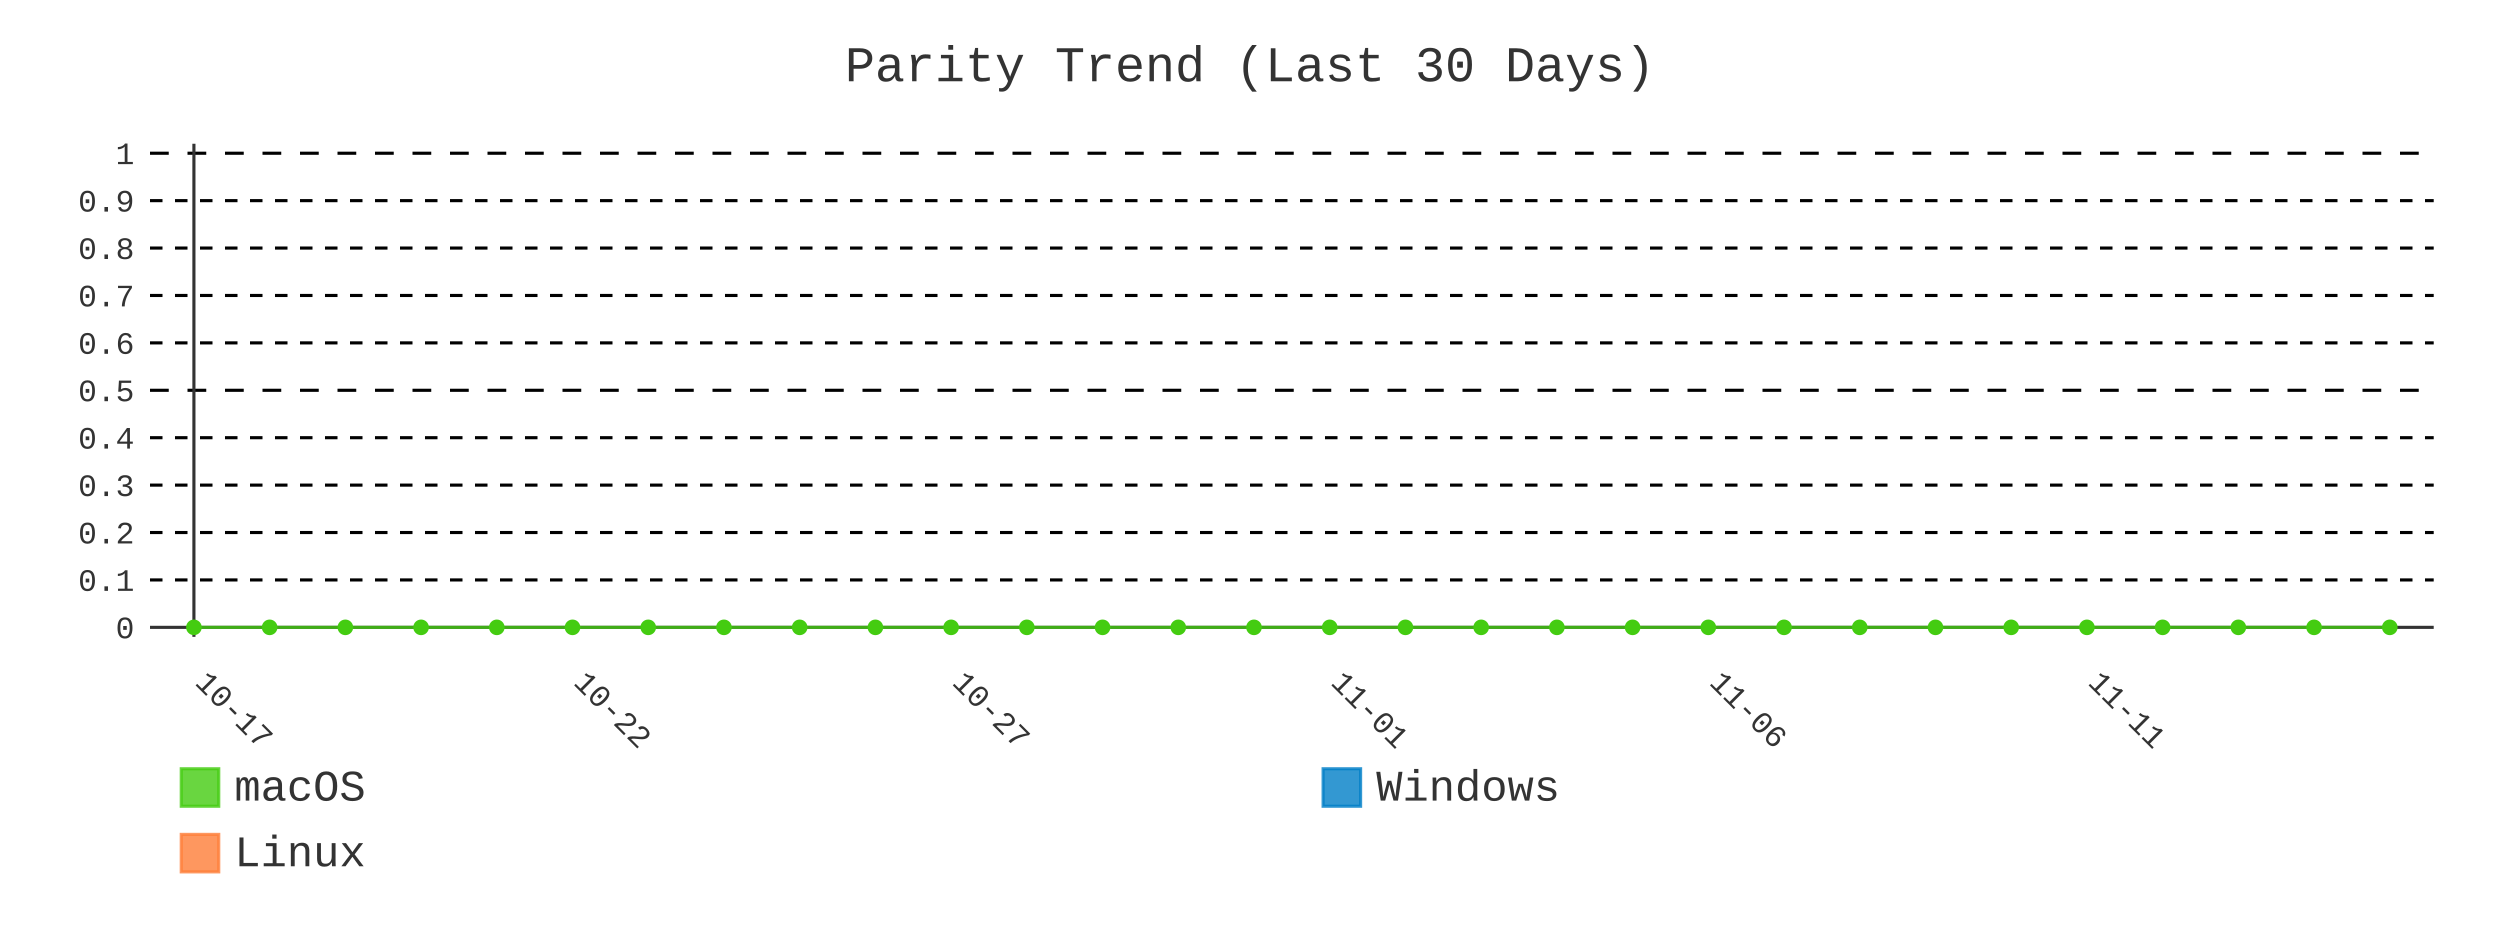
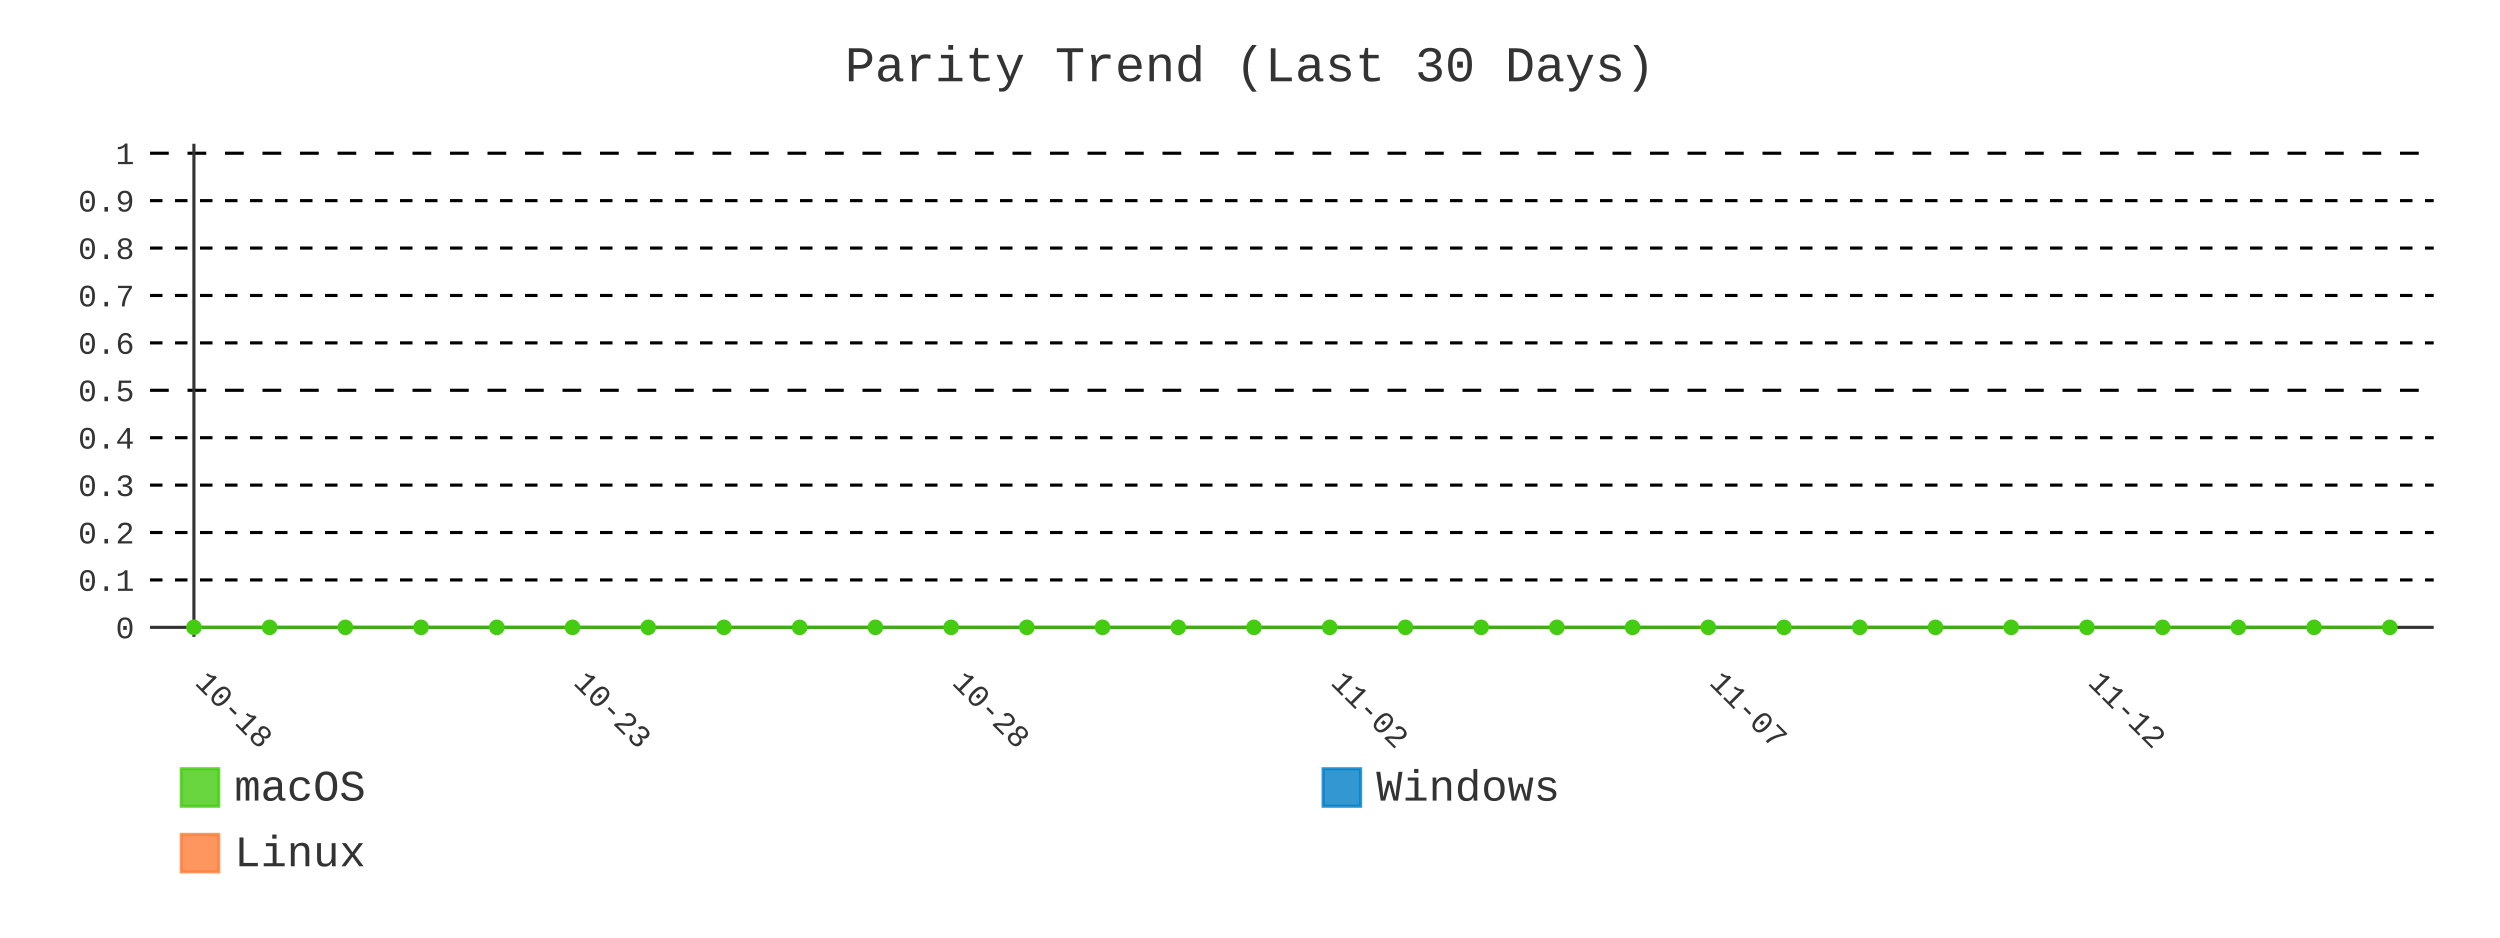
- <svg xmlns="http://www.w3.org/2000/svg" id="chart-6d360898-3075-454b-bd5f-d458a76fc781" class="pygal-chart" viewBox="0 0 800 300">
+ <svg xmlns="http://www.w3.org/2000/svg" id="chart-c9827fd1-6d92-4448-a7ee-ce77e9d29a6b" class="pygal-chart" viewBox="0 0 800 300">
  <defs>
-     <style type="text/css">#chart-6d360898-3075-454b-bd5f-d458a76fc781{-webkit-user-select:none;-webkit-font-smoothing:antialiased;font-family:Consolas,"Liberation Mono",Menlo,Courier,monospace}#chart-6d360898-3075-454b-bd5f-d458a76fc781 .title{font-family:Consolas,"Liberation Mono",Menlo,Courier,monospace;font-size:16px}#chart-6d360898-3075-454b-bd5f-d458a76fc781 .legends .legend text{font-family:Consolas,"Liberation Mono",Menlo,Courier,monospace;font-size:14px}#chart-6d360898-3075-454b-bd5f-d458a76fc781 .axis text{font-family:Consolas,"Liberation Mono",Menlo,Courier,monospace;font-size:10px}#chart-6d360898-3075-454b-bd5f-d458a76fc781 .axis text.major{font-family:Consolas,"Liberation Mono",Menlo,Courier,monospace;font-size:10px}#chart-6d360898-3075-454b-bd5f-d458a76fc781 .text-overlay text.value{font-family:Consolas,"Liberation Mono",Menlo,Courier,monospace;font-size:16px}#chart-6d360898-3075-454b-bd5f-d458a76fc781 .text-overlay text.label{font-family:Consolas,"Liberation Mono",Menlo,Courier,monospace;font-size:10px}#chart-6d360898-3075-454b-bd5f-d458a76fc781 .tooltip{font-family:Consolas,"Liberation Mono",Menlo,Courier,monospace;font-size:14px}#chart-6d360898-3075-454b-bd5f-d458a76fc781 text.no_data{font-family:Consolas,"Liberation Mono",Menlo,Courier,monospace;font-size:64px}
- #chart-6d360898-3075-454b-bd5f-d458a76fc781{background-color:transparent}#chart-6d360898-3075-454b-bd5f-d458a76fc781 path,#chart-6d360898-3075-454b-bd5f-d458a76fc781 line,#chart-6d360898-3075-454b-bd5f-d458a76fc781 rect,#chart-6d360898-3075-454b-bd5f-d458a76fc781 circle{-webkit-transition:400ms;-moz-transition:400ms;transition:400ms}#chart-6d360898-3075-454b-bd5f-d458a76fc781 .graph &gt; .background{fill:transparent}#chart-6d360898-3075-454b-bd5f-d458a76fc781 .plot &gt; .background{fill:transparent}#chart-6d360898-3075-454b-bd5f-d458a76fc781 .graph{fill:#333}#chart-6d360898-3075-454b-bd5f-d458a76fc781 text.no_data{fill:#333}#chart-6d360898-3075-454b-bd5f-d458a76fc781 .title{fill:#333}#chart-6d360898-3075-454b-bd5f-d458a76fc781 .legends .legend text{fill:#333}#chart-6d360898-3075-454b-bd5f-d458a76fc781 .legends .legend:hover text{fill:#333}#chart-6d360898-3075-454b-bd5f-d458a76fc781 .axis .line{stroke:#333}#chart-6d360898-3075-454b-bd5f-d458a76fc781 .axis .guide.line{stroke:#666}#chart-6d360898-3075-454b-bd5f-d458a76fc781 .axis .major.line{stroke:#333}#chart-6d360898-3075-454b-bd5f-d458a76fc781 .axis text.major{fill:#333}#chart-6d360898-3075-454b-bd5f-d458a76fc781 .axis.y .guides:hover .guide.line,#chart-6d360898-3075-454b-bd5f-d458a76fc781 .line-graph .axis.x .guides:hover .guide.line,#chart-6d360898-3075-454b-bd5f-d458a76fc781 .stackedline-graph .axis.x .guides:hover .guide.line,#chart-6d360898-3075-454b-bd5f-d458a76fc781 .xy-graph .axis.x .guides:hover .guide.line{stroke:#333}#chart-6d360898-3075-454b-bd5f-d458a76fc781 .axis .guides:hover text{fill:#333}#chart-6d360898-3075-454b-bd5f-d458a76fc781 .reactive{fill-opacity:.8;stroke-opacity:.8;stroke-width:1}#chart-6d360898-3075-454b-bd5f-d458a76fc781 .ci{stroke:#333}#chart-6d360898-3075-454b-bd5f-d458a76fc781 .reactive.active,#chart-6d360898-3075-454b-bd5f-d458a76fc781 .active .reactive{fill-opacity:.9;stroke-opacity:.9;stroke-width:4}#chart-6d360898-3075-454b-bd5f-d458a76fc781 .ci .reactive.active{stroke-width:1.5}#chart-6d360898-3075-454b-bd5f-d458a76fc781 .series text{fill:#333}#chart-6d360898-3075-454b-bd5f-d458a76fc781 .tooltip rect{fill:transparent;stroke:#333;-webkit-transition:opacity 400ms;-moz-transition:opacity 400ms;transition:opacity 400ms}#chart-6d360898-3075-454b-bd5f-d458a76fc781 .tooltip .label{fill:#333}#chart-6d360898-3075-454b-bd5f-d458a76fc781 .tooltip .label{fill:#333}#chart-6d360898-3075-454b-bd5f-d458a76fc781 .tooltip .legend{font-size:.8em;fill:#666}#chart-6d360898-3075-454b-bd5f-d458a76fc781 .tooltip .x_label{font-size:.6em;fill:#333}#chart-6d360898-3075-454b-bd5f-d458a76fc781 .tooltip .xlink{font-size:.5em;text-decoration:underline}#chart-6d360898-3075-454b-bd5f-d458a76fc781 .tooltip .value{font-size:1.5em}#chart-6d360898-3075-454b-bd5f-d458a76fc781 .bound{font-size:.5em}#chart-6d360898-3075-454b-bd5f-d458a76fc781 .max-value{font-size:.75em;fill:#666}#chart-6d360898-3075-454b-bd5f-d458a76fc781 .map-element{fill:transparent;stroke:#666 !important}#chart-6d360898-3075-454b-bd5f-d458a76fc781 .map-element .reactive{fill-opacity:inherit;stroke-opacity:inherit}#chart-6d360898-3075-454b-bd5f-d458a76fc781 .color-0,#chart-6d360898-3075-454b-bd5f-d458a76fc781 .color-0 a:visited{stroke:#4c1;fill:#4c1}#chart-6d360898-3075-454b-bd5f-d458a76fc781 .color-1,#chart-6d360898-3075-454b-bd5f-d458a76fc781 .color-1 a:visited{stroke:#007ec6;fill:#007ec6}#chart-6d360898-3075-454b-bd5f-d458a76fc781 .color-2,#chart-6d360898-3075-454b-bd5f-d458a76fc781 .color-2 a:visited{stroke:#fe7d37;fill:#fe7d37}#chart-6d360898-3075-454b-bd5f-d458a76fc781 .text-overlay .color-0 text{fill:black}#chart-6d360898-3075-454b-bd5f-d458a76fc781 .text-overlay .color-1 text{fill:black}#chart-6d360898-3075-454b-bd5f-d458a76fc781 .text-overlay .color-2 text{fill:black}#chart-6d360898-3075-454b-bd5f-d458a76fc781 .series{stroke-width:2}#chart-6d360898-3075-454b-bd5f-d458a76fc781 .series.serie-0{stroke-width:2}#chart-6d360898-3075-454b-bd5f-d458a76fc781 .series.serie-1{stroke-width:2}#chart-6d360898-3075-454b-bd5f-d458a76fc781 .series.serie-2{stroke-width:2}
- #chart-6d360898-3075-454b-bd5f-d458a76fc781 text.no_data{text-anchor:middle}#chart-6d360898-3075-454b-bd5f-d458a76fc781 .guide.line{fill:none}#chart-6d360898-3075-454b-bd5f-d458a76fc781 .centered{text-anchor:middle}#chart-6d360898-3075-454b-bd5f-d458a76fc781 .title{text-anchor:middle}#chart-6d360898-3075-454b-bd5f-d458a76fc781 .legends .legend text{fill-opacity:1}#chart-6d360898-3075-454b-bd5f-d458a76fc781 .axis.x text{text-anchor:middle}#chart-6d360898-3075-454b-bd5f-d458a76fc781 .axis.x:not(.web) text[transform]{text-anchor:start}#chart-6d360898-3075-454b-bd5f-d458a76fc781 .axis.x:not(.web) text[transform].backwards{text-anchor:end}#chart-6d360898-3075-454b-bd5f-d458a76fc781 .axis.y text{text-anchor:end}#chart-6d360898-3075-454b-bd5f-d458a76fc781 .axis.y text[transform].backwards{text-anchor:start}#chart-6d360898-3075-454b-bd5f-d458a76fc781 .axis.y2 text{text-anchor:start}#chart-6d360898-3075-454b-bd5f-d458a76fc781 .axis.y2 text[transform].backwards{text-anchor:end}#chart-6d360898-3075-454b-bd5f-d458a76fc781 .axis .guide.line{stroke-dasharray:4,4;stroke:black}#chart-6d360898-3075-454b-bd5f-d458a76fc781 .axis .major.guide.line{stroke-dasharray:6,6;stroke:black}#chart-6d360898-3075-454b-bd5f-d458a76fc781 .horizontal .axis.y .guide.line,#chart-6d360898-3075-454b-bd5f-d458a76fc781 .horizontal .axis.y2 .guide.line,#chart-6d360898-3075-454b-bd5f-d458a76fc781 .vertical .axis.x .guide.line{opacity:0}#chart-6d360898-3075-454b-bd5f-d458a76fc781 .horizontal .axis.always_show .guide.line,#chart-6d360898-3075-454b-bd5f-d458a76fc781 .vertical .axis.always_show .guide.line{opacity:1 !important}#chart-6d360898-3075-454b-bd5f-d458a76fc781 .axis.y .guides:hover .guide.line,#chart-6d360898-3075-454b-bd5f-d458a76fc781 .axis.y2 .guides:hover .guide.line,#chart-6d360898-3075-454b-bd5f-d458a76fc781 .axis.x .guides:hover .guide.line{opacity:1}#chart-6d360898-3075-454b-bd5f-d458a76fc781 .axis .guides:hover text{opacity:1}#chart-6d360898-3075-454b-bd5f-d458a76fc781 .nofill{fill:none}#chart-6d360898-3075-454b-bd5f-d458a76fc781 .subtle-fill{fill-opacity:.2}#chart-6d360898-3075-454b-bd5f-d458a76fc781 .dot{stroke-width:1px;fill-opacity:1;stroke-opacity:1}#chart-6d360898-3075-454b-bd5f-d458a76fc781 .dot.active{stroke-width:5px}#chart-6d360898-3075-454b-bd5f-d458a76fc781 .dot.negative{fill:transparent}#chart-6d360898-3075-454b-bd5f-d458a76fc781 text,#chart-6d360898-3075-454b-bd5f-d458a76fc781 tspan{stroke:none !important}#chart-6d360898-3075-454b-bd5f-d458a76fc781 .series text.active{opacity:1}#chart-6d360898-3075-454b-bd5f-d458a76fc781 .tooltip rect{fill-opacity:.95;stroke-width:.5}#chart-6d360898-3075-454b-bd5f-d458a76fc781 .tooltip text{fill-opacity:1}#chart-6d360898-3075-454b-bd5f-d458a76fc781 .showable{visibility:hidden}#chart-6d360898-3075-454b-bd5f-d458a76fc781 .showable.shown{visibility:visible}#chart-6d360898-3075-454b-bd5f-d458a76fc781 .gauge-background{fill:rgba(229,229,229,1);stroke:none}#chart-6d360898-3075-454b-bd5f-d458a76fc781 .bg-lines{stroke:transparent;stroke-width:2px}</style>
+     <style type="text/css">#chart-c9827fd1-6d92-4448-a7ee-ce77e9d29a6b{-webkit-user-select:none;-webkit-font-smoothing:antialiased;font-family:Consolas,"Liberation Mono",Menlo,Courier,monospace}#chart-c9827fd1-6d92-4448-a7ee-ce77e9d29a6b .title{font-family:Consolas,"Liberation Mono",Menlo,Courier,monospace;font-size:16px}#chart-c9827fd1-6d92-4448-a7ee-ce77e9d29a6b .legends .legend text{font-family:Consolas,"Liberation Mono",Menlo,Courier,monospace;font-size:14px}#chart-c9827fd1-6d92-4448-a7ee-ce77e9d29a6b .axis text{font-family:Consolas,"Liberation Mono",Menlo,Courier,monospace;font-size:10px}#chart-c9827fd1-6d92-4448-a7ee-ce77e9d29a6b .axis text.major{font-family:Consolas,"Liberation Mono",Menlo,Courier,monospace;font-size:10px}#chart-c9827fd1-6d92-4448-a7ee-ce77e9d29a6b .text-overlay text.value{font-family:Consolas,"Liberation Mono",Menlo,Courier,monospace;font-size:16px}#chart-c9827fd1-6d92-4448-a7ee-ce77e9d29a6b .text-overlay text.label{font-family:Consolas,"Liberation Mono",Menlo,Courier,monospace;font-size:10px}#chart-c9827fd1-6d92-4448-a7ee-ce77e9d29a6b .tooltip{font-family:Consolas,"Liberation Mono",Menlo,Courier,monospace;font-size:14px}#chart-c9827fd1-6d92-4448-a7ee-ce77e9d29a6b text.no_data{font-family:Consolas,"Liberation Mono",Menlo,Courier,monospace;font-size:64px}
+ #chart-c9827fd1-6d92-4448-a7ee-ce77e9d29a6b{background-color:transparent}#chart-c9827fd1-6d92-4448-a7ee-ce77e9d29a6b path,#chart-c9827fd1-6d92-4448-a7ee-ce77e9d29a6b line,#chart-c9827fd1-6d92-4448-a7ee-ce77e9d29a6b rect,#chart-c9827fd1-6d92-4448-a7ee-ce77e9d29a6b circle{-webkit-transition:400ms;-moz-transition:400ms;transition:400ms}#chart-c9827fd1-6d92-4448-a7ee-ce77e9d29a6b .graph &gt; .background{fill:transparent}#chart-c9827fd1-6d92-4448-a7ee-ce77e9d29a6b .plot &gt; .background{fill:transparent}#chart-c9827fd1-6d92-4448-a7ee-ce77e9d29a6b .graph{fill:#333}#chart-c9827fd1-6d92-4448-a7ee-ce77e9d29a6b text.no_data{fill:#333}#chart-c9827fd1-6d92-4448-a7ee-ce77e9d29a6b .title{fill:#333}#chart-c9827fd1-6d92-4448-a7ee-ce77e9d29a6b .legends .legend text{fill:#333}#chart-c9827fd1-6d92-4448-a7ee-ce77e9d29a6b .legends .legend:hover text{fill:#333}#chart-c9827fd1-6d92-4448-a7ee-ce77e9d29a6b .axis .line{stroke:#333}#chart-c9827fd1-6d92-4448-a7ee-ce77e9d29a6b .axis .guide.line{stroke:#666}#chart-c9827fd1-6d92-4448-a7ee-ce77e9d29a6b .axis .major.line{stroke:#333}#chart-c9827fd1-6d92-4448-a7ee-ce77e9d29a6b .axis text.major{fill:#333}#chart-c9827fd1-6d92-4448-a7ee-ce77e9d29a6b .axis.y .guides:hover .guide.line,#chart-c9827fd1-6d92-4448-a7ee-ce77e9d29a6b .line-graph .axis.x .guides:hover .guide.line,#chart-c9827fd1-6d92-4448-a7ee-ce77e9d29a6b .stackedline-graph .axis.x .guides:hover .guide.line,#chart-c9827fd1-6d92-4448-a7ee-ce77e9d29a6b .xy-graph .axis.x .guides:hover .guide.line{stroke:#333}#chart-c9827fd1-6d92-4448-a7ee-ce77e9d29a6b .axis .guides:hover text{fill:#333}#chart-c9827fd1-6d92-4448-a7ee-ce77e9d29a6b .reactive{fill-opacity:.8;stroke-opacity:.8;stroke-width:1}#chart-c9827fd1-6d92-4448-a7ee-ce77e9d29a6b .ci{stroke:#333}#chart-c9827fd1-6d92-4448-a7ee-ce77e9d29a6b .reactive.active,#chart-c9827fd1-6d92-4448-a7ee-ce77e9d29a6b .active .reactive{fill-opacity:.9;stroke-opacity:.9;stroke-width:4}#chart-c9827fd1-6d92-4448-a7ee-ce77e9d29a6b .ci .reactive.active{stroke-width:1.5}#chart-c9827fd1-6d92-4448-a7ee-ce77e9d29a6b .series text{fill:#333}#chart-c9827fd1-6d92-4448-a7ee-ce77e9d29a6b .tooltip rect{fill:transparent;stroke:#333;-webkit-transition:opacity 400ms;-moz-transition:opacity 400ms;transition:opacity 400ms}#chart-c9827fd1-6d92-4448-a7ee-ce77e9d29a6b .tooltip .label{fill:#333}#chart-c9827fd1-6d92-4448-a7ee-ce77e9d29a6b .tooltip .label{fill:#333}#chart-c9827fd1-6d92-4448-a7ee-ce77e9d29a6b .tooltip .legend{font-size:.8em;fill:#666}#chart-c9827fd1-6d92-4448-a7ee-ce77e9d29a6b .tooltip .x_label{font-size:.6em;fill:#333}#chart-c9827fd1-6d92-4448-a7ee-ce77e9d29a6b .tooltip .xlink{font-size:.5em;text-decoration:underline}#chart-c9827fd1-6d92-4448-a7ee-ce77e9d29a6b .tooltip .value{font-size:1.5em}#chart-c9827fd1-6d92-4448-a7ee-ce77e9d29a6b .bound{font-size:.5em}#chart-c9827fd1-6d92-4448-a7ee-ce77e9d29a6b .max-value{font-size:.75em;fill:#666}#chart-c9827fd1-6d92-4448-a7ee-ce77e9d29a6b .map-element{fill:transparent;stroke:#666 !important}#chart-c9827fd1-6d92-4448-a7ee-ce77e9d29a6b .map-element .reactive{fill-opacity:inherit;stroke-opacity:inherit}#chart-c9827fd1-6d92-4448-a7ee-ce77e9d29a6b .color-0,#chart-c9827fd1-6d92-4448-a7ee-ce77e9d29a6b .color-0 a:visited{stroke:#4c1;fill:#4c1}#chart-c9827fd1-6d92-4448-a7ee-ce77e9d29a6b .color-1,#chart-c9827fd1-6d92-4448-a7ee-ce77e9d29a6b .color-1 a:visited{stroke:#007ec6;fill:#007ec6}#chart-c9827fd1-6d92-4448-a7ee-ce77e9d29a6b .color-2,#chart-c9827fd1-6d92-4448-a7ee-ce77e9d29a6b .color-2 a:visited{stroke:#fe7d37;fill:#fe7d37}#chart-c9827fd1-6d92-4448-a7ee-ce77e9d29a6b .text-overlay .color-0 text{fill:black}#chart-c9827fd1-6d92-4448-a7ee-ce77e9d29a6b .text-overlay .color-1 text{fill:black}#chart-c9827fd1-6d92-4448-a7ee-ce77e9d29a6b .text-overlay .color-2 text{fill:black}#chart-c9827fd1-6d92-4448-a7ee-ce77e9d29a6b .series{stroke-width:2}#chart-c9827fd1-6d92-4448-a7ee-ce77e9d29a6b .series.serie-0{stroke-width:2}#chart-c9827fd1-6d92-4448-a7ee-ce77e9d29a6b .series.serie-1{stroke-width:2}#chart-c9827fd1-6d92-4448-a7ee-ce77e9d29a6b .series.serie-2{stroke-width:2}
+ #chart-c9827fd1-6d92-4448-a7ee-ce77e9d29a6b text.no_data{text-anchor:middle}#chart-c9827fd1-6d92-4448-a7ee-ce77e9d29a6b .guide.line{fill:none}#chart-c9827fd1-6d92-4448-a7ee-ce77e9d29a6b .centered{text-anchor:middle}#chart-c9827fd1-6d92-4448-a7ee-ce77e9d29a6b .title{text-anchor:middle}#chart-c9827fd1-6d92-4448-a7ee-ce77e9d29a6b .legends .legend text{fill-opacity:1}#chart-c9827fd1-6d92-4448-a7ee-ce77e9d29a6b .axis.x text{text-anchor:middle}#chart-c9827fd1-6d92-4448-a7ee-ce77e9d29a6b .axis.x:not(.web) text[transform]{text-anchor:start}#chart-c9827fd1-6d92-4448-a7ee-ce77e9d29a6b .axis.x:not(.web) text[transform].backwards{text-anchor:end}#chart-c9827fd1-6d92-4448-a7ee-ce77e9d29a6b .axis.y text{text-anchor:end}#chart-c9827fd1-6d92-4448-a7ee-ce77e9d29a6b .axis.y text[transform].backwards{text-anchor:start}#chart-c9827fd1-6d92-4448-a7ee-ce77e9d29a6b .axis.y2 text{text-anchor:start}#chart-c9827fd1-6d92-4448-a7ee-ce77e9d29a6b .axis.y2 text[transform].backwards{text-anchor:end}#chart-c9827fd1-6d92-4448-a7ee-ce77e9d29a6b .axis .guide.line{stroke-dasharray:4,4;stroke:black}#chart-c9827fd1-6d92-4448-a7ee-ce77e9d29a6b .axis .major.guide.line{stroke-dasharray:6,6;stroke:black}#chart-c9827fd1-6d92-4448-a7ee-ce77e9d29a6b .horizontal .axis.y .guide.line,#chart-c9827fd1-6d92-4448-a7ee-ce77e9d29a6b .horizontal .axis.y2 .guide.line,#chart-c9827fd1-6d92-4448-a7ee-ce77e9d29a6b .vertical .axis.x .guide.line{opacity:0}#chart-c9827fd1-6d92-4448-a7ee-ce77e9d29a6b .horizontal .axis.always_show .guide.line,#chart-c9827fd1-6d92-4448-a7ee-ce77e9d29a6b .vertical .axis.always_show .guide.line{opacity:1 !important}#chart-c9827fd1-6d92-4448-a7ee-ce77e9d29a6b .axis.y .guides:hover .guide.line,#chart-c9827fd1-6d92-4448-a7ee-ce77e9d29a6b .axis.y2 .guides:hover .guide.line,#chart-c9827fd1-6d92-4448-a7ee-ce77e9d29a6b .axis.x .guides:hover .guide.line{opacity:1}#chart-c9827fd1-6d92-4448-a7ee-ce77e9d29a6b .axis .guides:hover text{opacity:1}#chart-c9827fd1-6d92-4448-a7ee-ce77e9d29a6b .nofill{fill:none}#chart-c9827fd1-6d92-4448-a7ee-ce77e9d29a6b .subtle-fill{fill-opacity:.2}#chart-c9827fd1-6d92-4448-a7ee-ce77e9d29a6b .dot{stroke-width:1px;fill-opacity:1;stroke-opacity:1}#chart-c9827fd1-6d92-4448-a7ee-ce77e9d29a6b .dot.active{stroke-width:5px}#chart-c9827fd1-6d92-4448-a7ee-ce77e9d29a6b .dot.negative{fill:transparent}#chart-c9827fd1-6d92-4448-a7ee-ce77e9d29a6b text,#chart-c9827fd1-6d92-4448-a7ee-ce77e9d29a6b tspan{stroke:none !important}#chart-c9827fd1-6d92-4448-a7ee-ce77e9d29a6b .series text.active{opacity:1}#chart-c9827fd1-6d92-4448-a7ee-ce77e9d29a6b .tooltip rect{fill-opacity:.95;stroke-width:.5}#chart-c9827fd1-6d92-4448-a7ee-ce77e9d29a6b .tooltip text{fill-opacity:1}#chart-c9827fd1-6d92-4448-a7ee-ce77e9d29a6b .showable{visibility:hidden}#chart-c9827fd1-6d92-4448-a7ee-ce77e9d29a6b .showable.shown{visibility:visible}#chart-c9827fd1-6d92-4448-a7ee-ce77e9d29a6b .gauge-background{fill:rgba(229,229,229,1);stroke:none}#chart-c9827fd1-6d92-4448-a7ee-ce77e9d29a6b .bg-lines{stroke:transparent;stroke-width:2px}</style>
  </defs>
  <g class="graph line-graph vertical">
    <rect x="0" y="0" width="800" height="300" class="background" />
    <g transform="translate(48, 46)" class="plot">
      <rect x="0" y="0" width="730.787" height="157.787" class="background" />
      <g class="axis y always_show">
        <g class="guides">
          <path d="M0 154.752 h730.787" class="axis major line" />
          <text x="-5" y="158.252" class="major">0</text>
        </g>
        <g class="guides">
          <path d="M0 139.581 h730.787" class="guide line" />
          <text x="-5" y="143.081" class="">0.1</text>
        </g>
        <g class="guides">
          <path d="M0 124.409 h730.787" class="guide line" />
          <text x="-5" y="127.909" class="">0.2</text>
        </g>
        <g class="guides">
          <path d="M0 109.237 h730.787" class="guide line" />
          <text x="-5" y="112.737" class="">0.3</text>
        </g>
        <g class="guides">
          <path d="M0 94.065 h730.787" class="guide line" />
          <text x="-5" y="97.565" class="">0.4</text>
        </g>
        <g class="guides">
          <path d="M0 78.893 h730.787" class="major guide line" />
          <text x="-5" y="82.393" class="major">0.5</text>
        </g>
        <g class="guides">
          <path d="M0 63.722 h730.787" class="guide line" />
          <text x="-5" y="67.222" class="">0.6</text>
        </g>
        <g class="guides">
          <path d="M0 48.55 h730.787" class="guide line" />
          <text x="-5" y="52.05" class="">0.7</text>
        </g>
        <g class="guides">
          <path d="M0 33.378 h730.787" class="guide line" />
          <text x="-5" y="36.878" class="">0.8</text>
        </g>
        <g class="guides">
          <path d="M0 18.206 h730.787" class="guide line" />
          <text x="-5" y="21.706" class="">0.9</text>
        </g>
        <g class="guides">
          <path d="M0 3.034 h730.787" class="major guide line" />
          <text x="-5" y="6.534" class="major">1</text>
        </g>
      </g>
      <g class="axis x">
        <g class="guides">
          <path d="M14.054 0 v157.787" class="major line" />
-           <text x="14.054" y="172.787" class="major" transform="rotate(45 14.05359 172.7868)">10-17</text>
+           <text x="14.054" y="172.787" class="major" transform="rotate(45 14.05359 172.7868)">10-18</text>
        </g>
        <g class="guides">
          <path d="M135.205 0 v157.787" class="major guide line" />
-           <text x="135.205" y="172.787" class="major" transform="rotate(45 135.2052 172.7868)">10-22</text>
+           <text x="135.205" y="172.787" class="major" transform="rotate(45 135.2052 172.7868)">10-23</text>
        </g>
        <g class="guides">
          <path d="M256.357 0 v157.787" class="major guide line" />
-           <text x="256.357" y="172.787" class="major" transform="rotate(45 256.3569 172.7868)">10-27</text>
+           <text x="256.357" y="172.787" class="major" transform="rotate(45 256.3569 172.7868)">10-28</text>
        </g>
        <g class="guides">
          <path d="M377.509 0 v157.787" class="major guide line" />
-           <text x="377.509" y="172.787" class="major" transform="rotate(45 377.5086 172.7868)">11-01</text>
+           <text x="377.509" y="172.787" class="major" transform="rotate(45 377.5086 172.7868)">11-02</text>
        </g>
        <g class="guides">
          <path d="M498.66 0 v157.787" class="major guide line" />
-           <text x="498.66" y="172.787" class="major" transform="rotate(45 498.6602 172.7868)">11-06</text>
+           <text x="498.66" y="172.787" class="major" transform="rotate(45 498.6602 172.7868)">11-07</text>
        </g>
        <g class="guides">
          <path d="M619.812 0 v157.787" class="major guide line" />
-           <text x="619.812" y="172.787" class="major" transform="rotate(45 619.8119 172.7868)">11-11</text>
+           <text x="619.812" y="172.787" class="major" transform="rotate(45 619.8119 172.7868)">11-12</text>
        </g>
      </g>
      <g class="series serie-0 color-0">
        <path d="M14.054 154.752 L38.284 154.752 62.514 154.752 86.745 154.752 110.975 154.752 135.205 154.752 159.436 154.752 183.666 154.752 207.896 154.752 232.127 154.752 256.357 154.752 280.587 154.752 304.818 154.752 329.048 154.752 353.278 154.752 377.509 154.752 401.739 154.752 425.969 154.752 450.2 154.752 474.43 154.752 498.66 154.752 522.891 154.752 547.121 154.752 571.351 154.752 595.582 154.752 619.812 154.752 644.042 154.752 668.273 154.752 692.503 154.752 716.733 154.752" class="line reactive nofill" />
      </g>
      <g class="series serie-1 color-1" />
      <g class="series serie-2 color-2" />
    </g>
    <g class="titles">
      <text x="400.0" y="26" class="title plot_title">Parity Trend (Last 30 Days)</text>
    </g>
    <g transform="translate(48, 46)" class="plot overlay">
      <g class="series serie-0 color-0">
        <g class="dots">
          <circle cx="14.054" cy="154.752" r="2" class="dot reactive tooltip-trigger" />
        </g>
        <g class="dots">
          <circle cx="38.284" cy="154.752" r="2" class="dot reactive tooltip-trigger" />
        </g>
        <g class="dots">
          <circle cx="62.514" cy="154.752" r="2" class="dot reactive tooltip-trigger" />
        </g>
        <g class="dots">
          <circle cx="86.745" cy="154.752" r="2" class="dot reactive tooltip-trigger" />
        </g>
        <g class="dots">
          <circle cx="110.975" cy="154.752" r="2" class="dot reactive tooltip-trigger" />
        </g>
        <g class="dots">
          <circle cx="135.205" cy="154.752" r="2" class="dot reactive tooltip-trigger" />
        </g>
        <g class="dots">
          <circle cx="159.436" cy="154.752" r="2" class="dot reactive tooltip-trigger" />
        </g>
        <g class="dots">
          <circle cx="183.666" cy="154.752" r="2" class="dot reactive tooltip-trigger" />
        </g>
        <g class="dots">
          <circle cx="207.896" cy="154.752" r="2" class="dot reactive tooltip-trigger" />
        </g>
        <g class="dots">
          <circle cx="232.127" cy="154.752" r="2" class="dot reactive tooltip-trigger" />
        </g>
        <g class="dots">
          <circle cx="256.357" cy="154.752" r="2" class="dot reactive tooltip-trigger" />
        </g>
        <g class="dots">
          <circle cx="280.587" cy="154.752" r="2" class="dot reactive tooltip-trigger" />
        </g>
        <g class="dots">
          <circle cx="304.818" cy="154.752" r="2" class="dot reactive tooltip-trigger" />
        </g>
        <g class="dots">
          <circle cx="329.048" cy="154.752" r="2" class="dot reactive tooltip-trigger" />
        </g>
        <g class="dots">
          <circle cx="353.278" cy="154.752" r="2" class="dot reactive tooltip-trigger" />
        </g>
        <g class="dots">
          <circle cx="377.509" cy="154.752" r="2" class="dot reactive tooltip-trigger" />
        </g>
        <g class="dots">
          <circle cx="401.739" cy="154.752" r="2" class="dot reactive tooltip-trigger" />
        </g>
        <g class="dots">
          <circle cx="425.969" cy="154.752" r="2" class="dot reactive tooltip-trigger" />
        </g>
        <g class="dots">
          <circle cx="450.2" cy="154.752" r="2" class="dot reactive tooltip-trigger" />
        </g>
        <g class="dots">
          <circle cx="474.43" cy="154.752" r="2" class="dot reactive tooltip-trigger" />
        </g>
        <g class="dots">
          <circle cx="498.66" cy="154.752" r="2" class="dot reactive tooltip-trigger" />
        </g>
        <g class="dots">
          <circle cx="522.891" cy="154.752" r="2" class="dot reactive tooltip-trigger" />
        </g>
        <g class="dots">
          <circle cx="547.121" cy="154.752" r="2" class="dot reactive tooltip-trigger" />
        </g>
        <g class="dots">
          <circle cx="571.351" cy="154.752" r="2" class="dot reactive tooltip-trigger" />
        </g>
        <g class="dots">
          <circle cx="595.582" cy="154.752" r="2" class="dot reactive tooltip-trigger" />
        </g>
        <g class="dots">
          <circle cx="619.812" cy="154.752" r="2" class="dot reactive tooltip-trigger" />
        </g>
        <g class="dots">
          <circle cx="644.042" cy="154.752" r="2" class="dot reactive tooltip-trigger" />
        </g>
        <g class="dots">
          <circle cx="668.273" cy="154.752" r="2" class="dot reactive tooltip-trigger" />
        </g>
        <g class="dots">
          <circle cx="692.503" cy="154.752" r="2" class="dot reactive tooltip-trigger" />
        </g>
        <g class="dots">
          <circle cx="716.733" cy="154.752" r="2" class="dot reactive tooltip-trigger" />
        </g>
      </g>
      <g class="series serie-1 color-1" />
      <g class="series serie-2 color-2" />
    </g>
    <g transform="translate(48, 46)" class="plot text-overlay">
      <g class="series serie-0 color-0" />
      <g class="series serie-1 color-1" />
      <g class="series serie-2 color-2" />
    </g>
    <g transform="translate(48, 46)" class="plot tooltip-overlay">
      <g transform="translate(0 0)" style="opacity: 0" class="tooltip">
        <rect rx="0" ry="0" width="0" height="0" class="tooltip-box" />
        <g class="text" />
      </g>
    </g>
    <g transform="translate(58, 245)" class="legends">
      <g id="activate-serie-0" class="legend reactive activate-serie">
        <rect x="0.0" y="1.0" width="12" height="12" class="color-0 reactive" />
        <text x="17.0" y="11.2">macOS</text>
      </g>
      <g id="activate-serie-1" class="legend reactive activate-serie">
        <rect x="365.393" y="1.0" width="12" height="12" class="color-1 reactive" />
        <text x="382.393" y="11.2">Windows</text>
      </g>
      <g id="activate-serie-2" class="legend reactive activate-serie">
        <rect x="0.0" y="22.0" width="12" height="12" class="color-2 reactive" />
        <text x="17.0" y="32.2">Linux</text>
      </g>
    </g>
  </g>
</svg>
